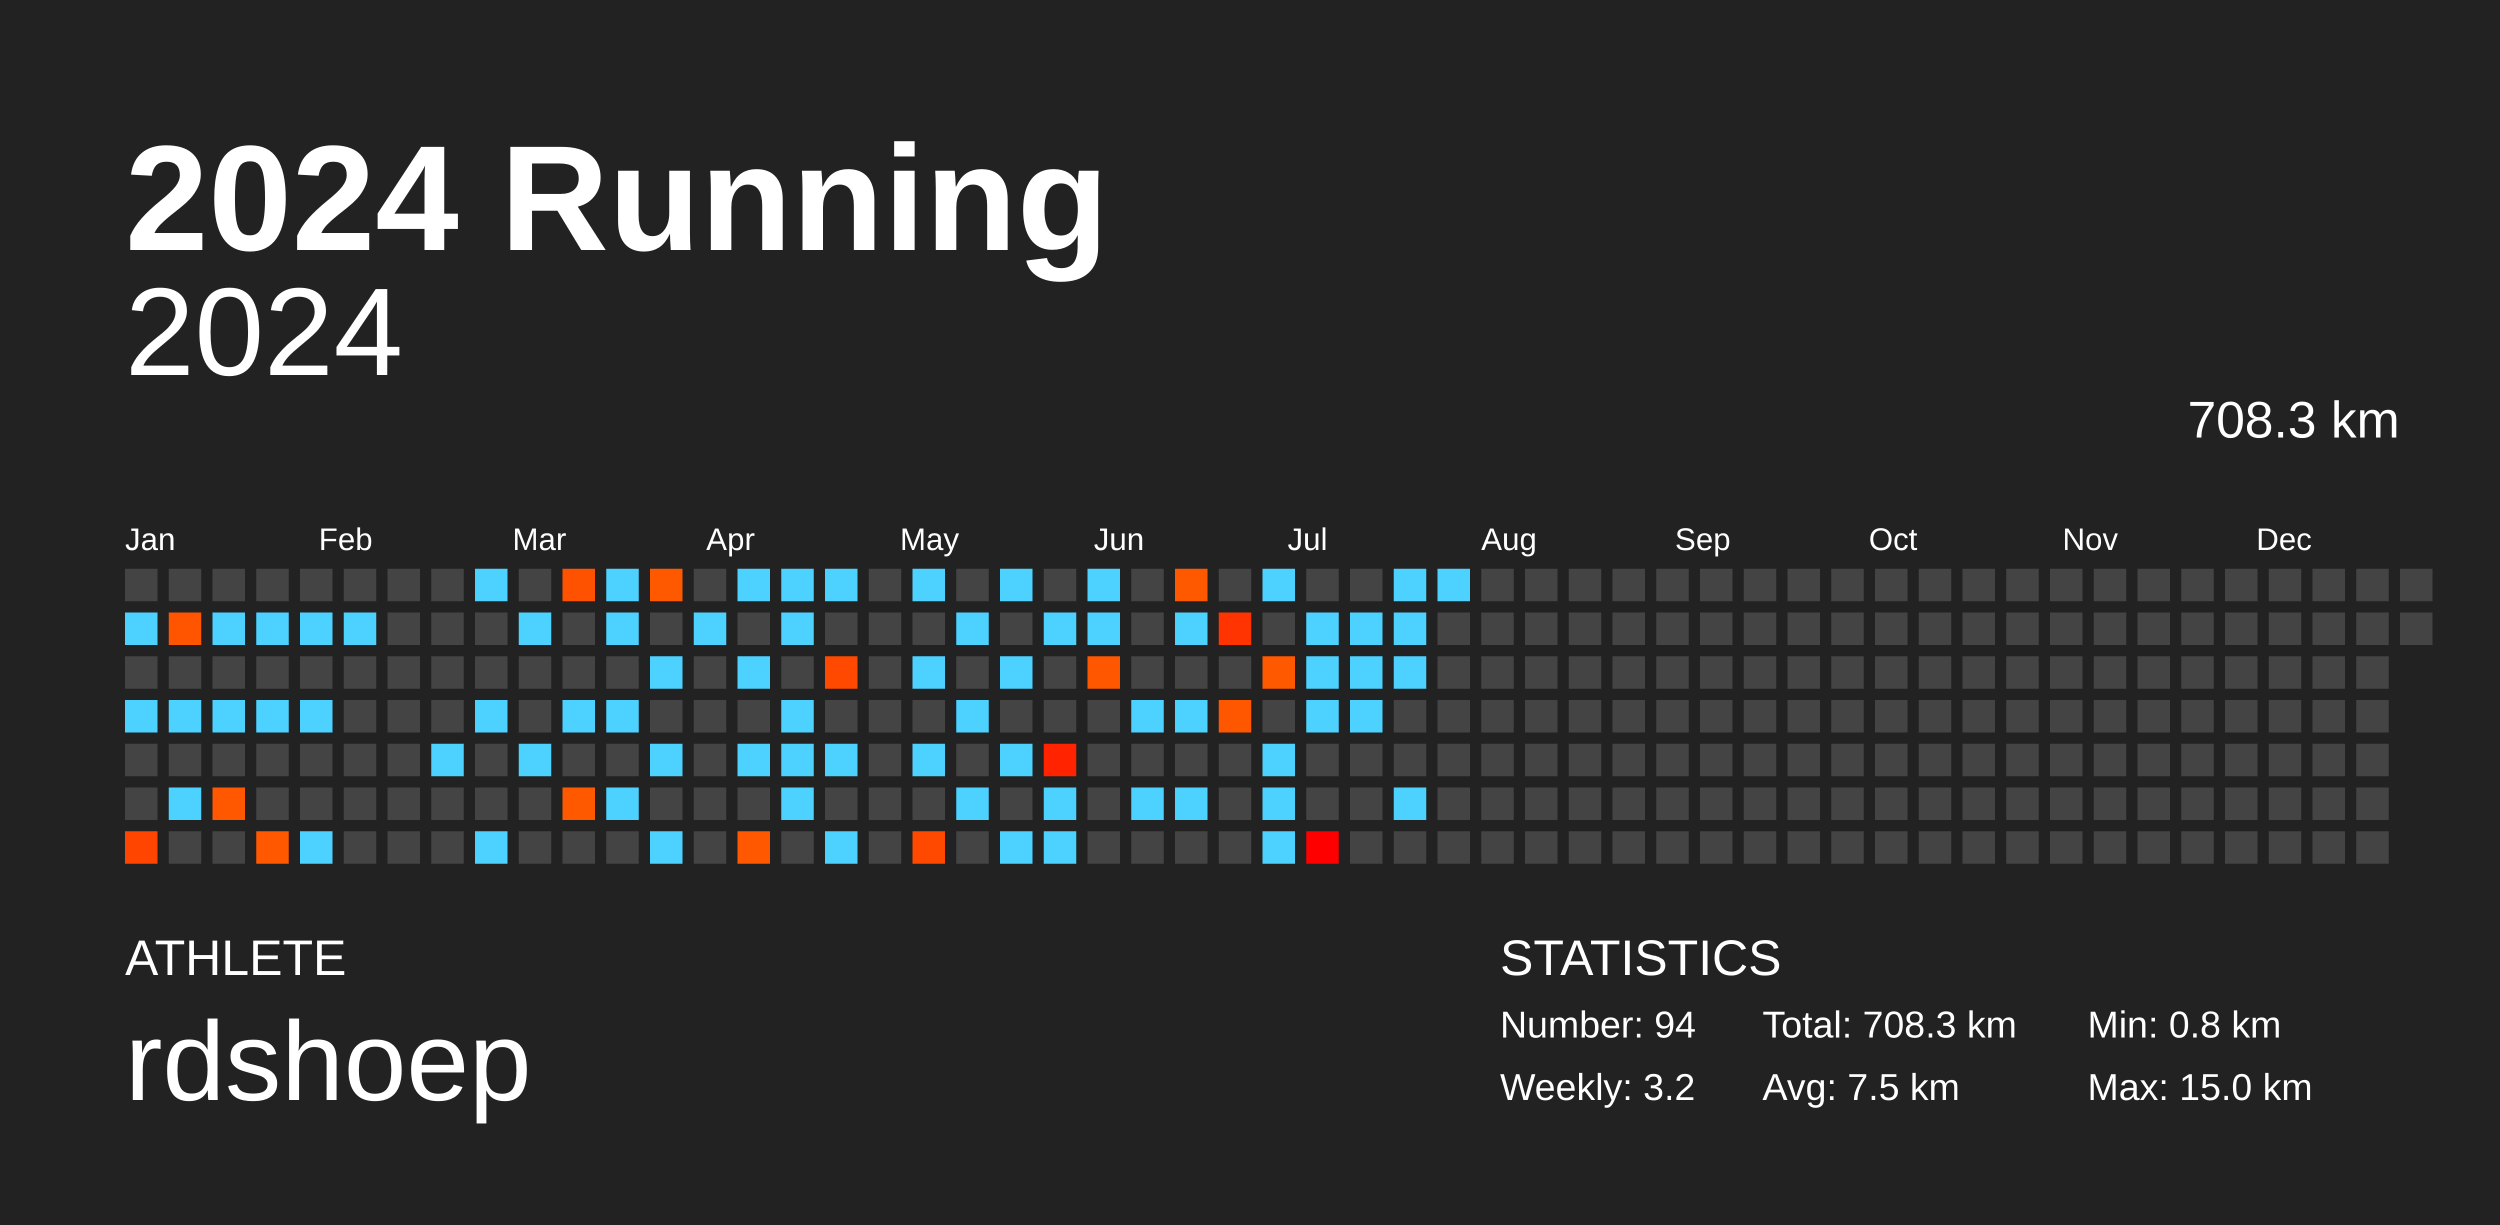
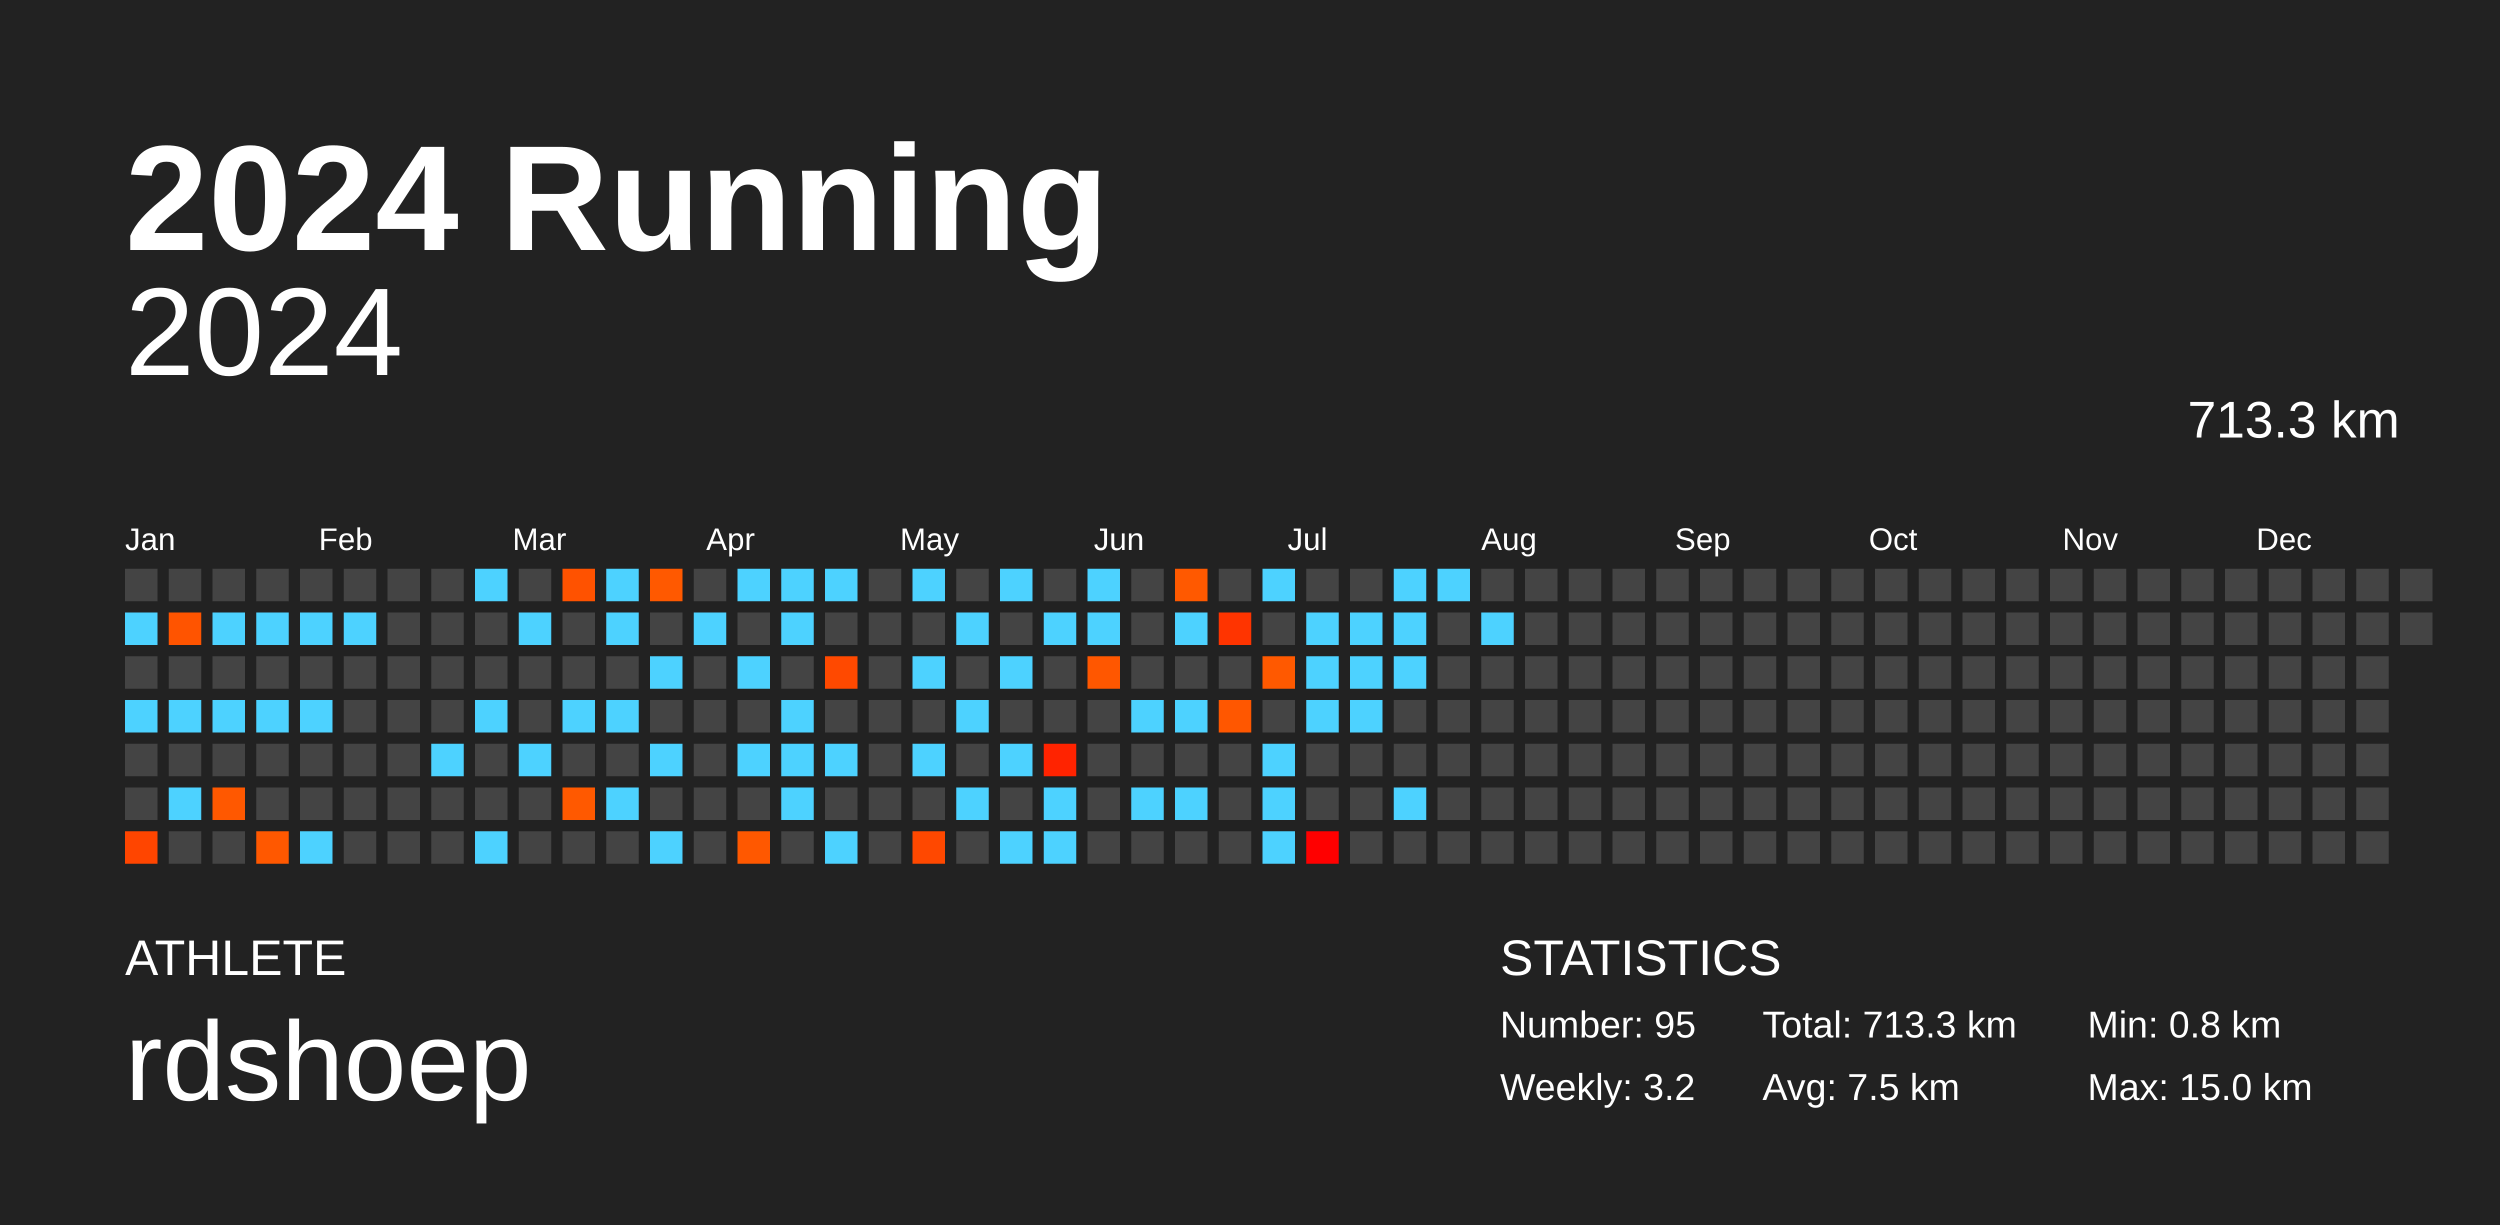
<svg xmlns="http://www.w3.org/2000/svg" baseProfile="full" height="98mm" version="1.1" viewBox="0,0,200,98" width="200mm">
  <defs />
  <rect fill="#222222" height="98" width="200" x="0" y="0" />
  <text fill="#FFFFFF" style="font-size:12px; font-family:Arial; font-weight:bold;" x="10" y="20">2024 Running</text>
  <text fill="#FFFFFF" style="font-size:4px; font-family:Arial" x="10" y="78">ATHLETE</text>
  <text fill="#FFFFFF" style="font-size:9px; font-family:Arial" x="10" y="88">rdshoep</text>
  <text fill="#FFFFFF" style="font-size:4px; font-family:Arial" x="120" y="78">STATISTICS</text>
-   <text fill="#FFFFFF" style="font-size:3px; font-family:Arial" x="120" y="83">Number: 94</text>
+   <text fill="#FFFFFF" style="font-size:3px; font-family:Arial" x="120" y="83">Number: 95</text>
  <text fill="#FFFFFF" style="font-size:3px; font-family:Arial" x="120" y="88">Weekly: 3.2</text>
-   <text fill="#FFFFFF" style="font-size:3px; font-family:Arial" x="141" y="83">Total: 708.3 km</text>
+   <text fill="#FFFFFF" style="font-size:3px; font-family:Arial" x="141" y="83">Total: 713.3 km</text>
  <text fill="#FFFFFF" style="font-size:3px; font-family:Arial" x="141" y="88">Avg: 7.5 km</text>
  <text fill="#FFFFFF" style="font-size:3px; font-family:Arial" x="167" y="83">Min: 0.8 km</text>
  <text fill="#FFFFFF" style="font-size:3px; font-family:Arial" x="167" y="88">Max: 15.0 km</text>
  <text alignment-baseline="hanging" fill="#FFFFFF" style="font-size:10.0px; font-family:Arial;" x="10" y="30">2024</text>
-   <text alignment-baseline="hanging" fill="#FFFFFF" style="font-size:4.125px; font-family:Arial;" x="175" y="35">708.3 km</text>
+   <text alignment-baseline="hanging" fill="#FFFFFF" style="font-size:4.125px; font-family:Arial;" x="175" y="35">713.3 km</text>
  <text fill="#FFFFFF" style="font-size:2.5px; font-family:Arial" x="10.0" y="44">Jan</text>
  <text fill="#FFFFFF" style="font-size:2.5px; font-family:Arial" x="25.5" y="44">Feb</text>
  <text fill="#FFFFFF" style="font-size:2.5px; font-family:Arial" x="41.0" y="44">Mar</text>
  <text fill="#FFFFFF" style="font-size:2.5px; font-family:Arial" x="56.5" y="44">Apr</text>
  <text fill="#FFFFFF" style="font-size:2.5px; font-family:Arial" x="72.0" y="44">May</text>
  <text fill="#FFFFFF" style="font-size:2.5px; font-family:Arial" x="87.5" y="44">Jun</text>
  <text fill="#FFFFFF" style="font-size:2.5px; font-family:Arial" x="103.0" y="44">Jul</text>
  <text fill="#FFFFFF" style="font-size:2.5px; font-family:Arial" x="118.5" y="44">Aug</text>
  <text fill="#FFFFFF" style="font-size:2.5px; font-family:Arial" x="134.0" y="44">Sep</text>
  <text fill="#FFFFFF" style="font-size:2.5px; font-family:Arial" x="149.5" y="44">Oct</text>
  <text fill="#FFFFFF" style="font-size:2.5px; font-family:Arial" x="165.0" y="44">Nov</text>
  <text fill="#FFFFFF" style="font-size:2.5px; font-family:Arial" x="180.5" y="44">Dec</text>
  <rect fill="#444444" height="2.6" width="2.6" x="10.0" y="45.5" />
  <rect fill="#4dd2ff" height="2.6" width="2.6" x="10.0" y="49.0" />
  <rect fill="#444444" height="2.6" width="2.6" x="10.0" y="52.5" />
  <rect fill="#4dd2ff" height="2.6" width="2.6" x="10.0" y="56.0" />
  <rect fill="#444444" height="2.6" width="2.6" x="10.0" y="59.5" />
  <rect fill="#444444" height="2.6" width="2.6" x="10.0" y="63.0" />
  <rect fill="#ff4500" height="2.6" width="2.6" x="10.0" y="66.5" />
  <rect fill="#444444" height="2.6" width="2.6" x="13.5" y="45.5" />
  <rect fill="#ff5400" height="2.6" width="2.6" x="13.5" y="49.0" />
  <rect fill="#444444" height="2.6" width="2.6" x="13.5" y="52.5" />
  <rect fill="#4dd2ff" height="2.6" width="2.6" x="13.5" y="56.0" />
  <rect fill="#444444" height="2.6" width="2.6" x="13.5" y="59.5" />
  <rect fill="#4dd2ff" height="2.6" width="2.6" x="13.5" y="63.0" />
  <rect fill="#444444" height="2.6" width="2.6" x="13.5" y="66.5" />
  <rect fill="#444444" height="2.6" width="2.6" x="17.0" y="45.5" />
  <rect fill="#4dd2ff" height="2.6" width="2.6" x="17.0" y="49.0" />
  <rect fill="#444444" height="2.6" width="2.6" x="17.0" y="52.5" />
  <rect fill="#4dd2ff" height="2.6" width="2.6" x="17.0" y="56.0" />
  <rect fill="#444444" height="2.6" width="2.6" x="17.0" y="59.5" />
  <rect fill="#ff5800" height="2.6" width="2.6" x="17.0" y="63.0" />
  <rect fill="#444444" height="2.6" width="2.6" x="17.0" y="66.5" />
  <rect fill="#444444" height="2.6" width="2.6" x="20.5" y="45.5" />
  <rect fill="#4dd2ff" height="2.6" width="2.6" x="20.5" y="49.0" />
  <rect fill="#444444" height="2.6" width="2.6" x="20.5" y="52.5" />
  <rect fill="#4dd2ff" height="2.6" width="2.6" x="20.5" y="56.0" />
  <rect fill="#444444" height="2.6" width="2.6" x="20.5" y="59.5" />
  <rect fill="#444444" height="2.6" width="2.6" x="20.5" y="63.0" />
  <rect fill="#ff5800" height="2.6" width="2.6" x="20.5" y="66.5" />
  <rect fill="#444444" height="2.6" width="2.6" x="24.0" y="45.5" />
  <rect fill="#4dd2ff" height="2.6" width="2.6" x="24.0" y="49.0" />
  <rect fill="#444444" height="2.6" width="2.6" x="24.0" y="52.5" />
  <rect fill="#4dd2ff" height="2.6" width="2.6" x="24.0" y="56.0" />
  <rect fill="#444444" height="2.6" width="2.6" x="24.0" y="59.5" />
  <rect fill="#444444" height="2.6" width="2.6" x="24.0" y="63.0" />
  <rect fill="#4dd2ff" height="2.6" width="2.6" x="24.0" y="66.5" />
  <rect fill="#444444" height="2.6" width="2.6" x="27.5" y="45.5" />
  <rect fill="#4dd2ff" height="2.6" width="2.6" x="27.5" y="49.0" />
  <rect fill="#444444" height="2.6" width="2.6" x="27.5" y="52.5" />
  <rect fill="#444444" height="2.6" width="2.6" x="27.5" y="56.0" />
  <rect fill="#444444" height="2.6" width="2.6" x="27.5" y="59.5" />
  <rect fill="#444444" height="2.6" width="2.6" x="27.5" y="63.0" />
  <rect fill="#444444" height="2.6" width="2.6" x="27.5" y="66.5" />
  <rect fill="#444444" height="2.6" width="2.6" x="31.0" y="45.5" />
  <rect fill="#444444" height="2.6" width="2.6" x="31.0" y="49.0" />
  <rect fill="#444444" height="2.6" width="2.6" x="31.0" y="52.5" />
  <rect fill="#444444" height="2.6" width="2.6" x="31.0" y="56.0" />
  <rect fill="#444444" height="2.6" width="2.6" x="31.0" y="59.5" />
  <rect fill="#444444" height="2.6" width="2.6" x="31.0" y="63.0" />
  <rect fill="#444444" height="2.6" width="2.6" x="31.0" y="66.5" />
  <rect fill="#444444" height="2.6" width="2.6" x="34.5" y="45.5" />
  <rect fill="#444444" height="2.6" width="2.6" x="34.5" y="49.0" />
  <rect fill="#444444" height="2.6" width="2.6" x="34.5" y="52.5" />
  <rect fill="#444444" height="2.6" width="2.6" x="34.5" y="56.0" />
  <rect fill="#4dd2ff" height="2.6" width="2.6" x="34.5" y="59.5" />
  <rect fill="#444444" height="2.6" width="2.6" x="34.5" y="63.0" />
  <rect fill="#444444" height="2.6" width="2.6" x="34.5" y="66.5" />
  <rect fill="#4dd2ff" height="2.6" width="2.6" x="38.0" y="45.5" />
  <rect fill="#444444" height="2.6" width="2.6" x="38.0" y="49.0" />
  <rect fill="#444444" height="2.6" width="2.6" x="38.0" y="52.5" />
  <rect fill="#4dd2ff" height="2.6" width="2.6" x="38.0" y="56.0" />
  <rect fill="#444444" height="2.6" width="2.6" x="38.0" y="59.5" />
  <rect fill="#444444" height="2.6" width="2.6" x="38.0" y="63.0" />
  <rect fill="#4dd2ff" height="2.6" width="2.6" x="38.0" y="66.5" />
  <rect fill="#444444" height="2.6" width="2.6" x="41.5" y="45.5" />
  <rect fill="#4dd2ff" height="2.6" width="2.6" x="41.5" y="49.0" />
  <rect fill="#444444" height="2.6" width="2.6" x="41.5" y="52.5" />
  <rect fill="#444444" height="2.6" width="2.6" x="41.5" y="56.0" />
  <rect fill="#4dd2ff" height="2.6" width="2.6" x="41.5" y="59.5" />
  <rect fill="#444444" height="2.6" width="2.6" x="41.5" y="63.0" />
  <rect fill="#444444" height="2.6" width="2.6" x="41.5" y="66.5" />
  <rect fill="#ff5200" height="2.6" width="2.6" x="45.0" y="45.5" />
  <rect fill="#444444" height="2.6" width="2.6" x="45.0" y="49.0" />
  <rect fill="#444444" height="2.6" width="2.6" x="45.0" y="52.5" />
  <rect fill="#4dd2ff" height="2.6" width="2.6" x="45.0" y="56.0" />
  <rect fill="#444444" height="2.6" width="2.6" x="45.0" y="59.5" />
  <rect fill="#ff5900" height="2.6" width="2.6" x="45.0" y="63.0" />
  <rect fill="#444444" height="2.6" width="2.6" x="45.0" y="66.5" />
  <rect fill="#4dd2ff" height="2.6" width="2.6" x="48.5" y="45.5" />
  <rect fill="#4dd2ff" height="2.6" width="2.6" x="48.5" y="49.0" />
  <rect fill="#444444" height="2.6" width="2.6" x="48.5" y="52.5" />
  <rect fill="#4dd2ff" height="2.6" width="2.6" x="48.5" y="56.0" />
  <rect fill="#444444" height="2.6" width="2.6" x="48.5" y="59.5" />
  <rect fill="#4dd2ff" height="2.6" width="2.6" x="48.5" y="63.0" />
  <rect fill="#444444" height="2.6" width="2.6" x="48.5" y="66.5" />
  <rect fill="#ff5900" height="2.6" width="2.6" x="52.0" y="45.5" />
  <rect fill="#444444" height="2.6" width="2.6" x="52.0" y="49.0" />
  <rect fill="#4dd2ff" height="2.6" width="2.6" x="52.0" y="52.5" />
  <rect fill="#444444" height="2.6" width="2.6" x="52.0" y="56.0" />
  <rect fill="#4dd2ff" height="2.6" width="2.6" x="52.0" y="59.5" />
  <rect fill="#444444" height="2.6" width="2.6" x="52.0" y="63.0" />
  <rect fill="#4dd2ff" height="2.6" width="2.6" x="52.0" y="66.5" />
  <rect fill="#444444" height="2.6" width="2.6" x="55.5" y="45.5" />
  <rect fill="#4dd2ff" height="2.6" width="2.6" x="55.5" y="49.0" />
  <rect fill="#444444" height="2.6" width="2.6" x="55.5" y="52.5" />
  <rect fill="#444444" height="2.6" width="2.6" x="55.5" y="56.0" />
  <rect fill="#444444" height="2.6" width="2.6" x="55.5" y="59.5" />
  <rect fill="#444444" height="2.6" width="2.6" x="55.5" y="63.0" />
  <rect fill="#444444" height="2.6" width="2.6" x="55.5" y="66.5" />
  <rect fill="#4dd2ff" height="2.6" width="2.6" x="59.0" y="45.5" />
  <rect fill="#444444" height="2.6" width="2.6" x="59.0" y="49.0" />
  <rect fill="#4dd2ff" height="2.6" width="2.6" x="59.0" y="52.5" />
  <rect fill="#444444" height="2.6" width="2.6" x="59.0" y="56.0" />
  <rect fill="#4dd2ff" height="2.6" width="2.6" x="59.0" y="59.5" />
  <rect fill="#444444" height="2.6" width="2.6" x="59.0" y="63.0" />
  <rect fill="#ff5800" height="2.6" width="2.6" x="59.0" y="66.5" />
  <rect fill="#4dd2ff" height="2.6" width="2.6" x="62.5" y="45.5" />
  <rect fill="#4dd2ff" height="2.6" width="2.6" x="62.5" y="49.0" />
  <rect fill="#444444" height="2.6" width="2.6" x="62.5" y="52.5" />
  <rect fill="#4dd2ff" height="2.6" width="2.6" x="62.5" y="56.0" />
  <rect fill="#4dd2ff" height="2.6" width="2.6" x="62.5" y="59.5" />
  <rect fill="#4dd2ff" height="2.6" width="2.6" x="62.5" y="63.0" />
  <rect fill="#444444" height="2.6" width="2.6" x="62.5" y="66.5" />
  <rect fill="#4dd2ff" height="2.6" width="2.6" x="66.0" y="45.5" />
  <rect fill="#444444" height="2.6" width="2.6" x="66.0" y="49.0" />
  <rect fill="#ff4900" height="2.6" width="2.6" x="66.0" y="52.5" />
  <rect fill="#444444" height="2.6" width="2.6" x="66.0" y="56.0" />
  <rect fill="#4dd2ff" height="2.6" width="2.6" x="66.0" y="59.5" />
  <rect fill="#444444" height="2.6" width="2.6" x="66.0" y="63.0" />
  <rect fill="#4dd2ff" height="2.6" width="2.6" x="66.0" y="66.5" />
  <rect fill="#444444" height="2.6" width="2.6" x="69.5" y="45.5" />
  <rect fill="#444444" height="2.6" width="2.6" x="69.5" y="49.0" />
  <rect fill="#444444" height="2.6" width="2.6" x="69.5" y="52.5" />
  <rect fill="#444444" height="2.6" width="2.6" x="69.5" y="56.0" />
  <rect fill="#444444" height="2.6" width="2.6" x="69.5" y="59.5" />
  <rect fill="#444444" height="2.6" width="2.6" x="69.5" y="63.0" />
  <rect fill="#444444" height="2.6" width="2.6" x="69.5" y="66.5" />
  <rect fill="#4dd2ff" height="2.6" width="2.6" x="73.0" y="45.5" />
  <rect fill="#444444" height="2.6" width="2.6" x="73.0" y="49.0" />
  <rect fill="#4dd2ff" height="2.6" width="2.6" x="73.0" y="52.5" />
  <rect fill="#444444" height="2.6" width="2.6" x="73.0" y="56.0" />
  <rect fill="#4dd2ff" height="2.6" width="2.6" x="73.0" y="59.5" />
  <rect fill="#444444" height="2.6" width="2.6" x="73.0" y="63.0" />
  <rect fill="#ff4800" height="2.6" width="2.6" x="73.0" y="66.5" />
  <rect fill="#444444" height="2.6" width="2.6" x="76.5" y="45.5" />
  <rect fill="#4dd2ff" height="2.6" width="2.6" x="76.5" y="49.0" />
  <rect fill="#444444" height="2.6" width="2.6" x="76.5" y="52.5" />
  <rect fill="#4dd2ff" height="2.6" width="2.6" x="76.5" y="56.0" />
  <rect fill="#444444" height="2.6" width="2.6" x="76.5" y="59.5" />
  <rect fill="#4dd2ff" height="2.6" width="2.6" x="76.5" y="63.0" />
  <rect fill="#444444" height="2.6" width="2.6" x="76.5" y="66.5" />
  <rect fill="#4dd2ff" height="2.6" width="2.6" x="80.0" y="45.5" />
  <rect fill="#444444" height="2.6" width="2.6" x="80.0" y="49.0" />
  <rect fill="#4dd2ff" height="2.6" width="2.6" x="80.0" y="52.5" />
  <rect fill="#444444" height="2.6" width="2.6" x="80.0" y="56.0" />
  <rect fill="#4dd2ff" height="2.6" width="2.6" x="80.0" y="59.5" />
  <rect fill="#444444" height="2.6" width="2.6" x="80.0" y="63.0" />
  <rect fill="#4dd2ff" height="2.6" width="2.6" x="80.0" y="66.5" />
  <rect fill="#444444" height="2.6" width="2.6" x="83.5" y="45.5" />
  <rect fill="#4dd2ff" height="2.6" width="2.6" x="83.5" y="49.0" />
  <rect fill="#444444" height="2.6" width="2.6" x="83.5" y="52.5" />
  <rect fill="#444444" height="2.6" width="2.6" x="83.5" y="56.0" />
  <rect fill="#ff2300" height="2.6" width="2.6" x="83.5" y="59.5" />
  <rect fill="#4dd2ff" height="2.6" width="2.6" x="83.5" y="63.0" />
  <rect fill="#4dd2ff" height="2.6" width="2.6" x="83.5" y="66.5" />
  <rect fill="#4dd2ff" height="2.6" width="2.6" x="87.0" y="45.5" />
  <rect fill="#4dd2ff" height="2.6" width="2.6" x="87.0" y="49.0" />
  <rect fill="#ff5700" height="2.6" width="2.6" x="87.0" y="52.5" />
  <rect fill="#444444" height="2.6" width="2.6" x="87.0" y="56.0" />
  <rect fill="#444444" height="2.6" width="2.6" x="87.0" y="59.5" />
  <rect fill="#444444" height="2.6" width="2.6" x="87.0" y="63.0" />
  <rect fill="#444444" height="2.6" width="2.6" x="87.0" y="66.5" />
  <rect fill="#444444" height="2.6" width="2.6" x="90.5" y="45.5" />
  <rect fill="#444444" height="2.6" width="2.6" x="90.5" y="49.0" />
  <rect fill="#444444" height="2.6" width="2.6" x="90.5" y="52.5" />
  <rect fill="#4dd2ff" height="2.6" width="2.6" x="90.5" y="56.0" />
  <rect fill="#444444" height="2.6" width="2.6" x="90.5" y="59.5" />
  <rect fill="#4dd2ff" height="2.6" width="2.6" x="90.5" y="63.0" />
  <rect fill="#444444" height="2.6" width="2.6" x="90.5" y="66.5" />
  <rect fill="#ff5900" height="2.6" width="2.6" x="94.0" y="45.5" />
  <rect fill="#4dd2ff" height="2.6" width="2.6" x="94.0" y="49.0" />
  <rect fill="#444444" height="2.6" width="2.6" x="94.0" y="52.5" />
  <rect fill="#4dd2ff" height="2.6" width="2.6" x="94.0" y="56.0" />
  <rect fill="#444444" height="2.6" width="2.6" x="94.0" y="59.5" />
  <rect fill="#4dd2ff" height="2.6" width="2.6" x="94.0" y="63.0" />
  <rect fill="#444444" height="2.6" width="2.6" x="94.0" y="66.5" />
  <rect fill="#444444" height="2.6" width="2.6" x="97.5" y="45.5" />
  <rect fill="#ff3400" height="2.6" width="2.6" x="97.5" y="49.0" />
  <rect fill="#444444" height="2.6" width="2.6" x="97.5" y="52.5" />
  <rect fill="#ff5700" height="2.6" width="2.6" x="97.5" y="56.0" />
  <rect fill="#444444" height="2.6" width="2.6" x="97.5" y="59.5" />
  <rect fill="#444444" height="2.6" width="2.6" x="97.5" y="63.0" />
  <rect fill="#444444" height="2.6" width="2.6" x="97.5" y="66.5" />
  <rect fill="#4dd2ff" height="2.6" width="2.6" x="101.0" y="45.5" />
  <rect fill="#444444" height="2.6" width="2.6" x="101.0" y="49.0" />
  <rect fill="#ff5900" height="2.6" width="2.6" x="101.0" y="52.5" />
  <rect fill="#444444" height="2.6" width="2.6" x="101.0" y="56.0" />
  <rect fill="#4dd2ff" height="2.6" width="2.6" x="101.0" y="59.5" />
  <rect fill="#4dd2ff" height="2.6" width="2.6" x="101.0" y="63.0" />
  <rect fill="#4dd2ff" height="2.6" width="2.6" x="101.0" y="66.5" />
  <rect fill="#444444" height="2.6" width="2.6" x="104.5" y="45.5" />
  <rect fill="#4dd2ff" height="2.6" width="2.6" x="104.5" y="49.0" />
  <rect fill="#4dd2ff" height="2.6" width="2.6" x="104.5" y="52.5" />
  <rect fill="#4dd2ff" height="2.6" width="2.6" x="104.5" y="56.0" />
  <rect fill="#444444" height="2.6" width="2.6" x="104.5" y="59.5" />
  <rect fill="#444444" height="2.6" width="2.6" x="104.5" y="63.0" />
  <rect fill="#ff0000" height="2.6" width="2.6" x="104.5" y="66.5" />
  <rect fill="#444444" height="2.6" width="2.6" x="108.0" y="45.5" />
  <rect fill="#4dd2ff" height="2.6" width="2.6" x="108.0" y="49.0" />
  <rect fill="#4dd2ff" height="2.6" width="2.6" x="108.0" y="52.5" />
  <rect fill="#4dd2ff" height="2.6" width="2.6" x="108.0" y="56.0" />
  <rect fill="#444444" height="2.6" width="2.6" x="108.0" y="59.5" />
  <rect fill="#444444" height="2.6" width="2.6" x="108.0" y="63.0" />
  <rect fill="#444444" height="2.6" width="2.6" x="108.0" y="66.5" />
  <rect fill="#4dd2ff" height="2.6" width="2.6" x="111.5" y="45.5" />
  <rect fill="#4dd2ff" height="2.6" width="2.6" x="111.5" y="49.0" />
  <rect fill="#4dd2ff" height="2.6" width="2.6" x="111.5" y="52.5" />
  <rect fill="#444444" height="2.6" width="2.6" x="111.5" y="56.0" />
  <rect fill="#444444" height="2.6" width="2.6" x="111.5" y="59.5" />
  <rect fill="#4dd2ff" height="2.6" width="2.6" x="111.5" y="63.0" />
  <rect fill="#444444" height="2.6" width="2.6" x="111.5" y="66.5" />
  <rect fill="#4dd2ff" height="2.6" width="2.6" x="115.0" y="45.5" />
  <rect fill="#444444" height="2.6" width="2.6" x="115.0" y="49.0" />
  <rect fill="#444444" height="2.6" width="2.6" x="115.0" y="52.5" />
  <rect fill="#444444" height="2.6" width="2.6" x="115.0" y="56.0" />
  <rect fill="#444444" height="2.6" width="2.6" x="115.0" y="59.5" />
  <rect fill="#444444" height="2.6" width="2.6" x="115.0" y="63.0" />
  <rect fill="#444444" height="2.6" width="2.6" x="115.0" y="66.5" />
  <rect fill="#444444" height="2.6" width="2.6" x="118.5" y="45.5" />
-   <rect fill="#444444" height="2.6" width="2.6" x="118.5" y="49.0" />
+   <rect fill="#4dd2ff" height="2.6" width="2.6" x="118.5" y="49.0" />
  <rect fill="#444444" height="2.6" width="2.6" x="118.5" y="52.5" />
  <rect fill="#444444" height="2.6" width="2.6" x="118.5" y="56.0" />
  <rect fill="#444444" height="2.6" width="2.6" x="118.5" y="59.5" />
  <rect fill="#444444" height="2.6" width="2.6" x="118.5" y="63.0" />
  <rect fill="#444444" height="2.6" width="2.6" x="118.5" y="66.5" />
  <rect fill="#444444" height="2.6" width="2.6" x="122.0" y="45.5" />
  <rect fill="#444444" height="2.6" width="2.6" x="122.0" y="49.0" />
  <rect fill="#444444" height="2.6" width="2.6" x="122.0" y="52.5" />
  <rect fill="#444444" height="2.6" width="2.6" x="122.0" y="56.0" />
  <rect fill="#444444" height="2.6" width="2.6" x="122.0" y="59.5" />
  <rect fill="#444444" height="2.6" width="2.6" x="122.0" y="63.0" />
  <rect fill="#444444" height="2.6" width="2.6" x="122.0" y="66.5" />
  <rect fill="#444444" height="2.6" width="2.6" x="125.5" y="45.5" />
  <rect fill="#444444" height="2.6" width="2.6" x="125.5" y="49.0" />
  <rect fill="#444444" height="2.6" width="2.6" x="125.5" y="52.5" />
  <rect fill="#444444" height="2.6" width="2.6" x="125.5" y="56.0" />
  <rect fill="#444444" height="2.6" width="2.6" x="125.5" y="59.5" />
  <rect fill="#444444" height="2.6" width="2.6" x="125.5" y="63.0" />
  <rect fill="#444444" height="2.6" width="2.6" x="125.5" y="66.5" />
  <rect fill="#444444" height="2.6" width="2.6" x="129.0" y="45.5" />
  <rect fill="#444444" height="2.6" width="2.6" x="129.0" y="49.0" />
  <rect fill="#444444" height="2.6" width="2.6" x="129.0" y="52.5" />
  <rect fill="#444444" height="2.6" width="2.6" x="129.0" y="56.0" />
  <rect fill="#444444" height="2.6" width="2.6" x="129.0" y="59.5" />
  <rect fill="#444444" height="2.6" width="2.6" x="129.0" y="63.0" />
  <rect fill="#444444" height="2.6" width="2.6" x="129.0" y="66.5" />
  <rect fill="#444444" height="2.6" width="2.6" x="132.5" y="45.5" />
  <rect fill="#444444" height="2.6" width="2.6" x="132.5" y="49.0" />
  <rect fill="#444444" height="2.6" width="2.6" x="132.5" y="52.5" />
  <rect fill="#444444" height="2.6" width="2.6" x="132.5" y="56.0" />
  <rect fill="#444444" height="2.6" width="2.6" x="132.5" y="59.5" />
  <rect fill="#444444" height="2.6" width="2.6" x="132.5" y="63.0" />
  <rect fill="#444444" height="2.6" width="2.6" x="132.5" y="66.5" />
  <rect fill="#444444" height="2.6" width="2.6" x="136.0" y="45.5" />
  <rect fill="#444444" height="2.6" width="2.6" x="136.0" y="49.0" />
  <rect fill="#444444" height="2.6" width="2.6" x="136.0" y="52.5" />
  <rect fill="#444444" height="2.6" width="2.6" x="136.0" y="56.0" />
  <rect fill="#444444" height="2.6" width="2.6" x="136.0" y="59.5" />
  <rect fill="#444444" height="2.6" width="2.6" x="136.0" y="63.0" />
  <rect fill="#444444" height="2.6" width="2.6" x="136.0" y="66.5" />
  <rect fill="#444444" height="2.6" width="2.6" x="139.5" y="45.5" />
  <rect fill="#444444" height="2.6" width="2.6" x="139.5" y="49.0" />
  <rect fill="#444444" height="2.6" width="2.6" x="139.5" y="52.5" />
  <rect fill="#444444" height="2.6" width="2.6" x="139.5" y="56.0" />
  <rect fill="#444444" height="2.6" width="2.6" x="139.5" y="59.5" />
  <rect fill="#444444" height="2.6" width="2.6" x="139.5" y="63.0" />
  <rect fill="#444444" height="2.6" width="2.6" x="139.5" y="66.5" />
  <rect fill="#444444" height="2.6" width="2.6" x="143.0" y="45.5" />
  <rect fill="#444444" height="2.6" width="2.6" x="143.0" y="49.0" />
  <rect fill="#444444" height="2.6" width="2.6" x="143.0" y="52.5" />
  <rect fill="#444444" height="2.6" width="2.6" x="143.0" y="56.0" />
  <rect fill="#444444" height="2.6" width="2.6" x="143.0" y="59.5" />
  <rect fill="#444444" height="2.6" width="2.6" x="143.0" y="63.0" />
  <rect fill="#444444" height="2.6" width="2.6" x="143.0" y="66.5" />
  <rect fill="#444444" height="2.6" width="2.6" x="146.5" y="45.5" />
  <rect fill="#444444" height="2.6" width="2.6" x="146.5" y="49.0" />
  <rect fill="#444444" height="2.6" width="2.6" x="146.5" y="52.5" />
  <rect fill="#444444" height="2.6" width="2.6" x="146.5" y="56.0" />
  <rect fill="#444444" height="2.6" width="2.6" x="146.5" y="59.5" />
  <rect fill="#444444" height="2.6" width="2.6" x="146.5" y="63.0" />
  <rect fill="#444444" height="2.6" width="2.6" x="146.5" y="66.5" />
  <rect fill="#444444" height="2.6" width="2.6" x="150.0" y="45.5" />
  <rect fill="#444444" height="2.6" width="2.6" x="150.0" y="49.0" />
  <rect fill="#444444" height="2.6" width="2.6" x="150.0" y="52.5" />
  <rect fill="#444444" height="2.6" width="2.6" x="150.0" y="56.0" />
  <rect fill="#444444" height="2.6" width="2.6" x="150.0" y="59.5" />
  <rect fill="#444444" height="2.6" width="2.6" x="150.0" y="63.0" />
  <rect fill="#444444" height="2.6" width="2.6" x="150.0" y="66.5" />
  <rect fill="#444444" height="2.6" width="2.6" x="153.5" y="45.5" />
  <rect fill="#444444" height="2.6" width="2.6" x="153.5" y="49.0" />
  <rect fill="#444444" height="2.6" width="2.6" x="153.5" y="52.5" />
  <rect fill="#444444" height="2.6" width="2.6" x="153.5" y="56.0" />
  <rect fill="#444444" height="2.6" width="2.6" x="153.5" y="59.5" />
  <rect fill="#444444" height="2.6" width="2.6" x="153.5" y="63.0" />
  <rect fill="#444444" height="2.6" width="2.6" x="153.5" y="66.5" />
  <rect fill="#444444" height="2.6" width="2.6" x="157.0" y="45.5" />
  <rect fill="#444444" height="2.6" width="2.6" x="157.0" y="49.0" />
  <rect fill="#444444" height="2.6" width="2.6" x="157.0" y="52.5" />
  <rect fill="#444444" height="2.6" width="2.6" x="157.0" y="56.0" />
  <rect fill="#444444" height="2.6" width="2.6" x="157.0" y="59.5" />
  <rect fill="#444444" height="2.6" width="2.6" x="157.0" y="63.0" />
  <rect fill="#444444" height="2.6" width="2.6" x="157.0" y="66.5" />
  <rect fill="#444444" height="2.6" width="2.6" x="160.5" y="45.5" />
  <rect fill="#444444" height="2.6" width="2.6" x="160.5" y="49.0" />
  <rect fill="#444444" height="2.6" width="2.6" x="160.5" y="52.5" />
  <rect fill="#444444" height="2.6" width="2.6" x="160.5" y="56.0" />
  <rect fill="#444444" height="2.6" width="2.6" x="160.5" y="59.5" />
  <rect fill="#444444" height="2.6" width="2.6" x="160.5" y="63.0" />
  <rect fill="#444444" height="2.6" width="2.6" x="160.5" y="66.5" />
  <rect fill="#444444" height="2.6" width="2.6" x="164.0" y="45.5" />
  <rect fill="#444444" height="2.6" width="2.6" x="164.0" y="49.0" />
  <rect fill="#444444" height="2.6" width="2.6" x="164.0" y="52.5" />
  <rect fill="#444444" height="2.6" width="2.6" x="164.0" y="56.0" />
  <rect fill="#444444" height="2.6" width="2.6" x="164.0" y="59.5" />
  <rect fill="#444444" height="2.6" width="2.6" x="164.0" y="63.0" />
  <rect fill="#444444" height="2.6" width="2.6" x="164.0" y="66.5" />
  <rect fill="#444444" height="2.6" width="2.6" x="167.5" y="45.5" />
  <rect fill="#444444" height="2.6" width="2.6" x="167.5" y="49.0" />
  <rect fill="#444444" height="2.6" width="2.6" x="167.5" y="52.5" />
  <rect fill="#444444" height="2.6" width="2.6" x="167.5" y="56.0" />
  <rect fill="#444444" height="2.6" width="2.6" x="167.5" y="59.5" />
  <rect fill="#444444" height="2.6" width="2.6" x="167.5" y="63.0" />
  <rect fill="#444444" height="2.6" width="2.6" x="167.5" y="66.5" />
  <rect fill="#444444" height="2.6" width="2.6" x="171.0" y="45.5" />
  <rect fill="#444444" height="2.6" width="2.6" x="171.0" y="49.0" />
  <rect fill="#444444" height="2.6" width="2.6" x="171.0" y="52.5" />
  <rect fill="#444444" height="2.6" width="2.6" x="171.0" y="56.0" />
  <rect fill="#444444" height="2.6" width="2.6" x="171.0" y="59.5" />
  <rect fill="#444444" height="2.6" width="2.6" x="171.0" y="63.0" />
  <rect fill="#444444" height="2.6" width="2.6" x="171.0" y="66.5" />
  <rect fill="#444444" height="2.6" width="2.6" x="174.5" y="45.5" />
  <rect fill="#444444" height="2.6" width="2.6" x="174.5" y="49.0" />
  <rect fill="#444444" height="2.6" width="2.6" x="174.5" y="52.5" />
  <rect fill="#444444" height="2.6" width="2.6" x="174.5" y="56.0" />
  <rect fill="#444444" height="2.6" width="2.6" x="174.5" y="59.5" />
  <rect fill="#444444" height="2.6" width="2.6" x="174.5" y="63.0" />
  <rect fill="#444444" height="2.6" width="2.6" x="174.5" y="66.5" />
  <rect fill="#444444" height="2.6" width="2.6" x="178.0" y="45.5" />
  <rect fill="#444444" height="2.6" width="2.6" x="178.0" y="49.0" />
  <rect fill="#444444" height="2.6" width="2.6" x="178.0" y="52.5" />
  <rect fill="#444444" height="2.6" width="2.6" x="178.0" y="56.0" />
  <rect fill="#444444" height="2.6" width="2.6" x="178.0" y="59.5" />
  <rect fill="#444444" height="2.6" width="2.6" x="178.0" y="63.0" />
  <rect fill="#444444" height="2.6" width="2.6" x="178.0" y="66.5" />
  <rect fill="#444444" height="2.6" width="2.6" x="181.5" y="45.5" />
  <rect fill="#444444" height="2.6" width="2.6" x="181.5" y="49.0" />
  <rect fill="#444444" height="2.6" width="2.6" x="181.5" y="52.5" />
  <rect fill="#444444" height="2.6" width="2.6" x="181.5" y="56.0" />
  <rect fill="#444444" height="2.6" width="2.6" x="181.5" y="59.5" />
  <rect fill="#444444" height="2.6" width="2.6" x="181.5" y="63.0" />
  <rect fill="#444444" height="2.6" width="2.6" x="181.5" y="66.5" />
  <rect fill="#444444" height="2.6" width="2.6" x="185.0" y="45.5" />
  <rect fill="#444444" height="2.6" width="2.6" x="185.0" y="49.0" />
  <rect fill="#444444" height="2.6" width="2.6" x="185.0" y="52.5" />
  <rect fill="#444444" height="2.6" width="2.6" x="185.0" y="56.0" />
  <rect fill="#444444" height="2.6" width="2.6" x="185.0" y="59.5" />
  <rect fill="#444444" height="2.6" width="2.6" x="185.0" y="63.0" />
  <rect fill="#444444" height="2.6" width="2.6" x="185.0" y="66.5" />
  <rect fill="#444444" height="2.6" width="2.6" x="188.5" y="45.5" />
  <rect fill="#444444" height="2.6" width="2.6" x="188.5" y="49.0" />
  <rect fill="#444444" height="2.6" width="2.6" x="188.5" y="52.5" />
  <rect fill="#444444" height="2.6" width="2.6" x="188.5" y="56.0" />
  <rect fill="#444444" height="2.6" width="2.6" x="188.5" y="59.5" />
  <rect fill="#444444" height="2.6" width="2.6" x="188.5" y="63.0" />
  <rect fill="#444444" height="2.6" width="2.6" x="188.5" y="66.5" />
  <rect fill="#444444" height="2.6" width="2.6" x="192.0" y="45.5" />
  <rect fill="#444444" height="2.6" width="2.6" x="192.0" y="49.0" />
</svg>
